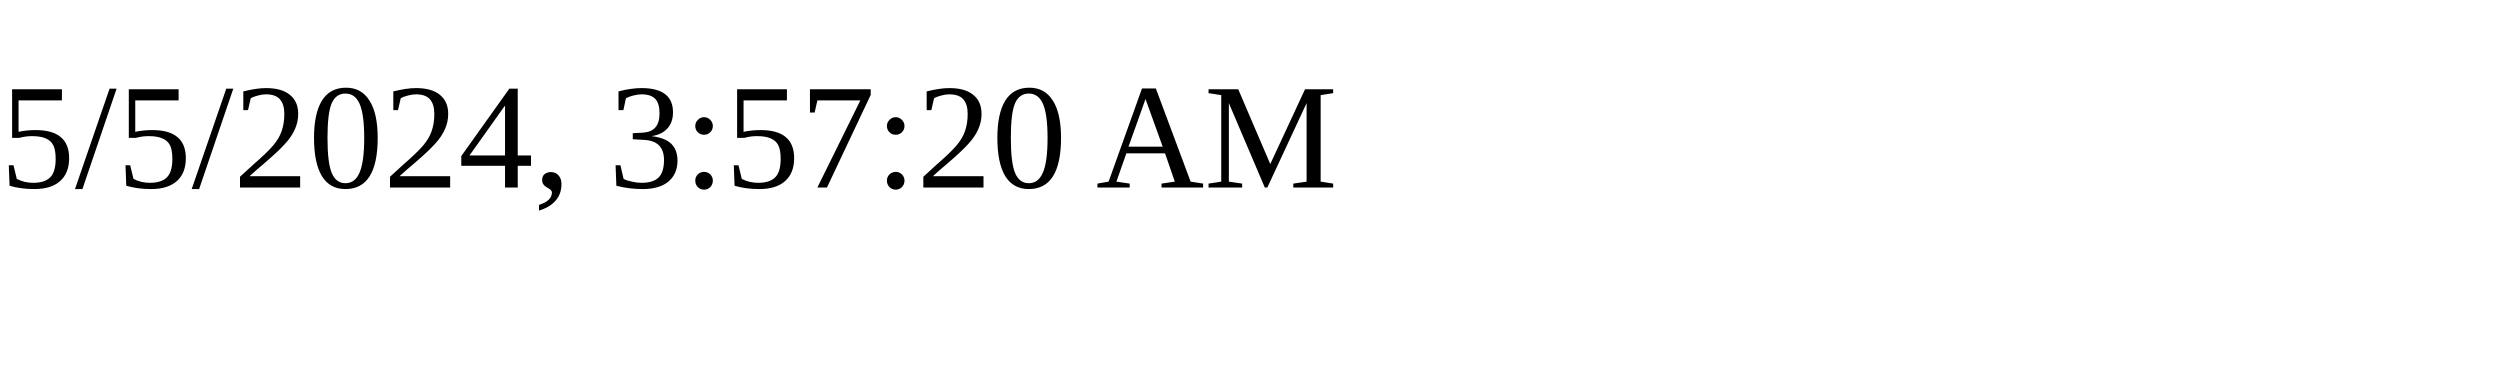
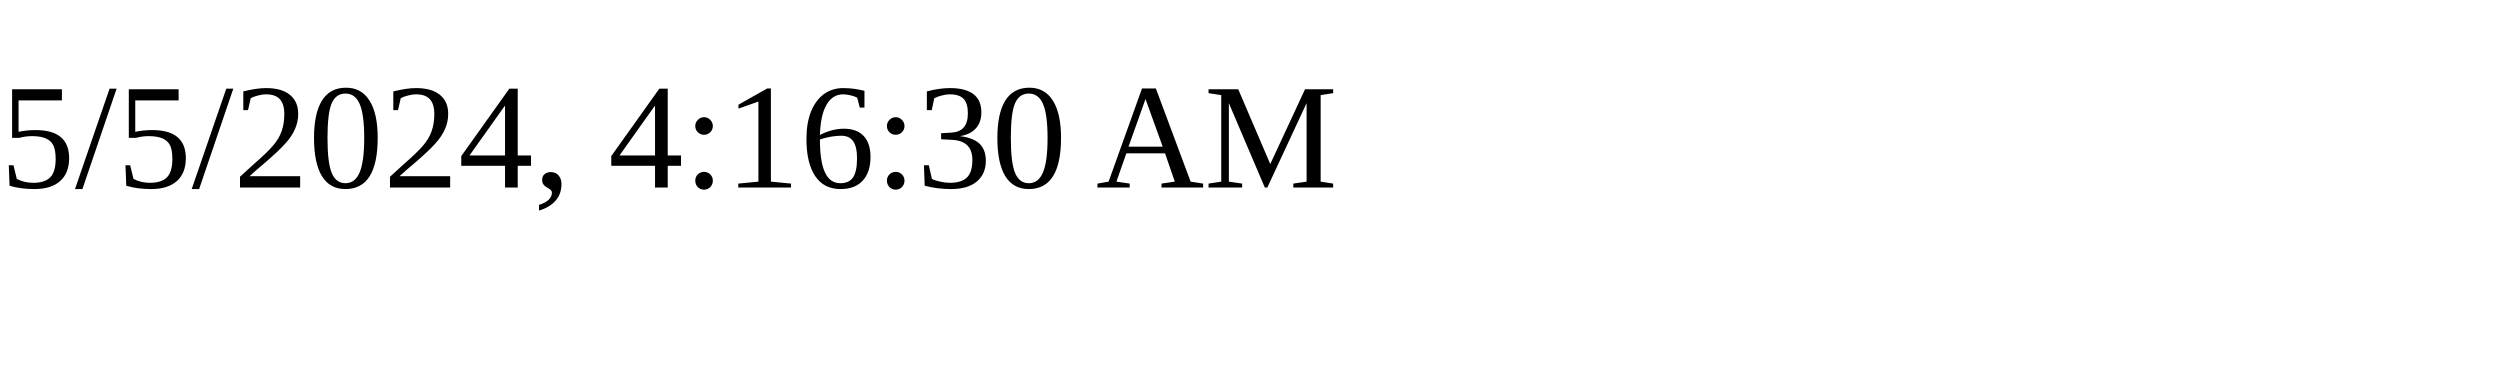
<svg xmlns="http://www.w3.org/2000/svg" height="30" width="200">
-   <text x="0" y="15">5/5/2024, 3:57:20 AM</text>
+   <text x="0" y="15">5/5/2024, 4:16:30 AM</text>
</svg>
